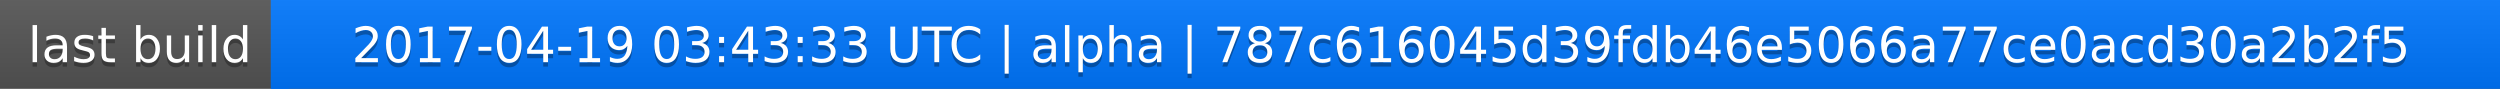
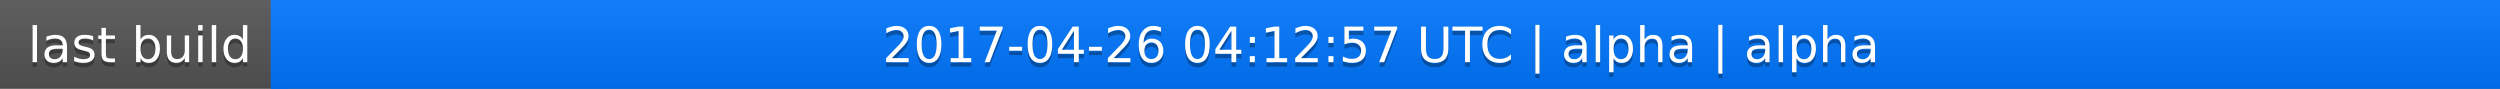
<svg xmlns="http://www.w3.org/2000/svg" width="563" height="20">
  <linearGradient id="a" x2="0" y2="100%">
    <stop offset="0" stop-color="#bbb" stop-opacity=".1" />
    <stop offset="1" stop-opacity=".1" />
  </linearGradient>
  <rect rx="0" width="563" height="20" fill="#555" />
  <rect rx="0" x="61" width="502" height="20" fill="#07f" />
  <path fill="#07f" d="M61 0h4v20h-4z" />
  <rect rx="0" width="563" height="20" fill="url(#a)" />
  <g fill="#fff" text-anchor="middle" font-family="DejaVu Sans,Verdana,Geneva,sans-serif" font-size="11">
    <text x="31.5" y="15" fill="#010101" fill-opacity=".3">last build</text>
    <text x="31.5" y="14">last build</text>
-     <text x="311" y="15" fill="#010101" fill-opacity=".3">2017-04-19 03:43:33 UTC | alpha | 787c616045d39fdb46e5066a77ce0acd30a2b2f5</text>
-     <text x="311" y="14">2017-04-19 03:43:33 UTC | alpha | 787c616045d39fdb46e5066a77ce0acd30a2b2f5</text>
+     <text x="311" y="15" fill="#010101" fill-opacity=".3">2017-04-26 04:12:57 UTC | alpha | alpha</text>
+     <text x="311" y="14">2017-04-26 04:12:57 UTC | alpha | alpha</text>
  </g>
</svg>
